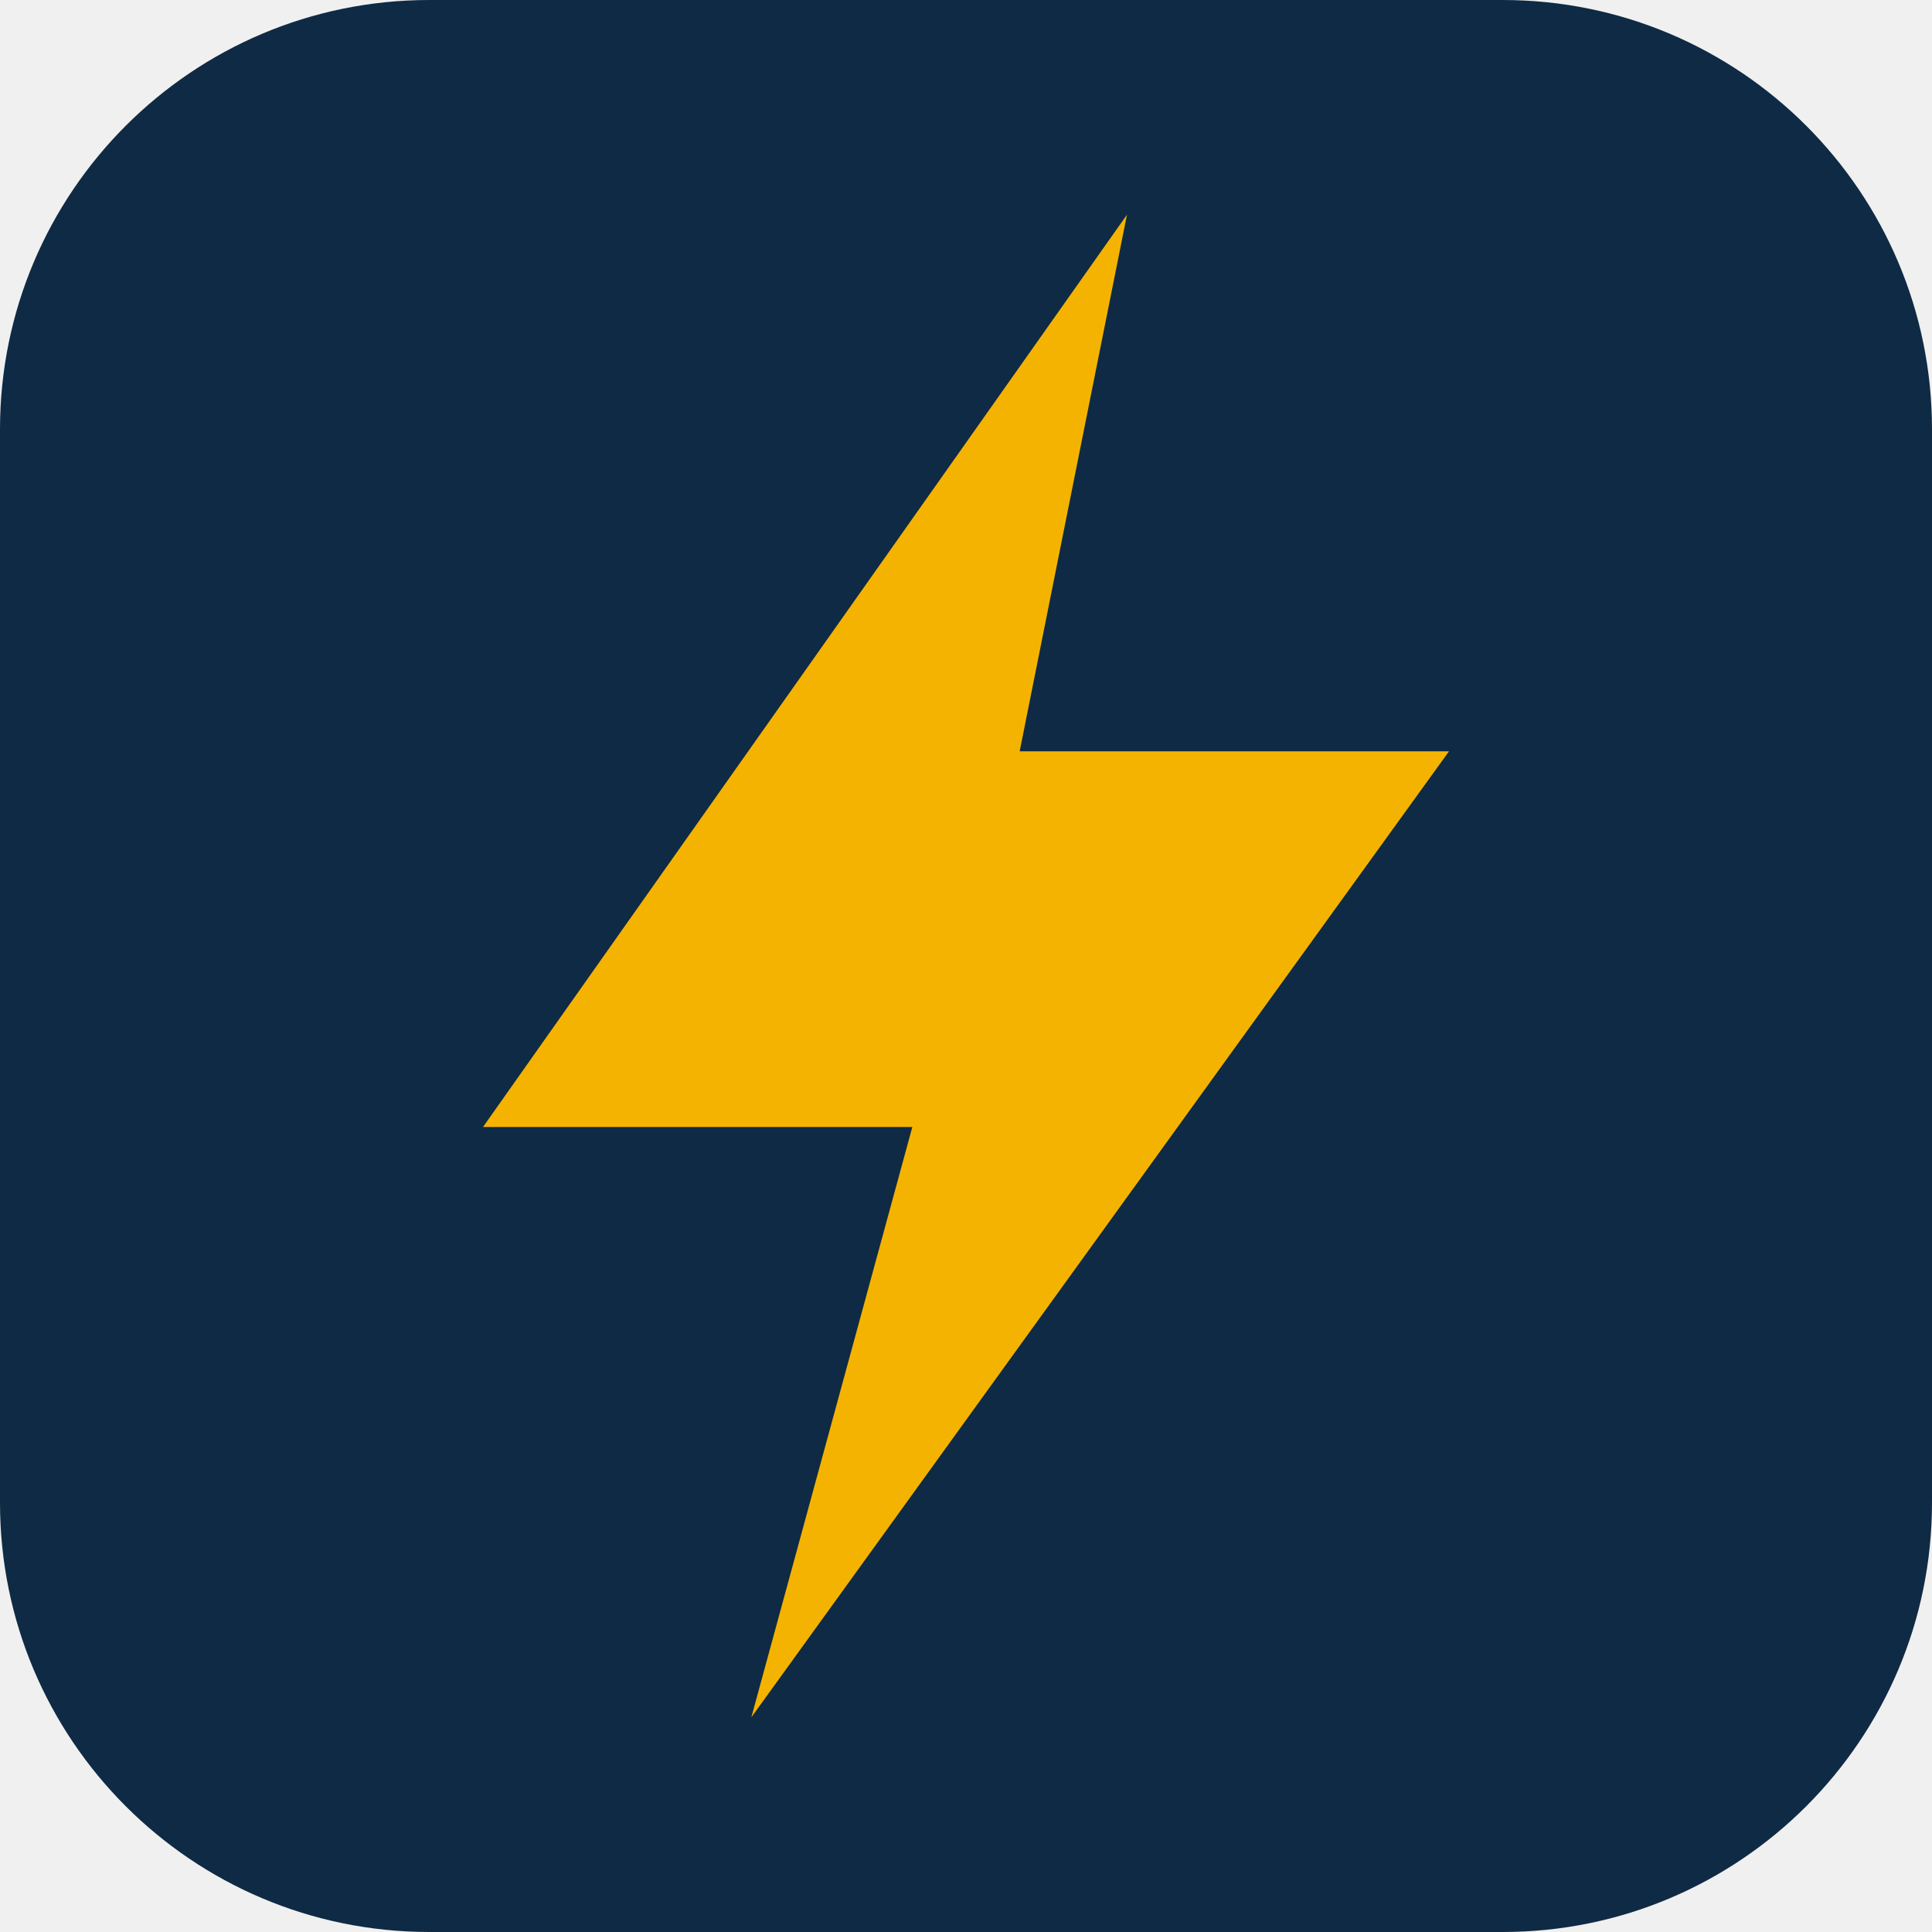
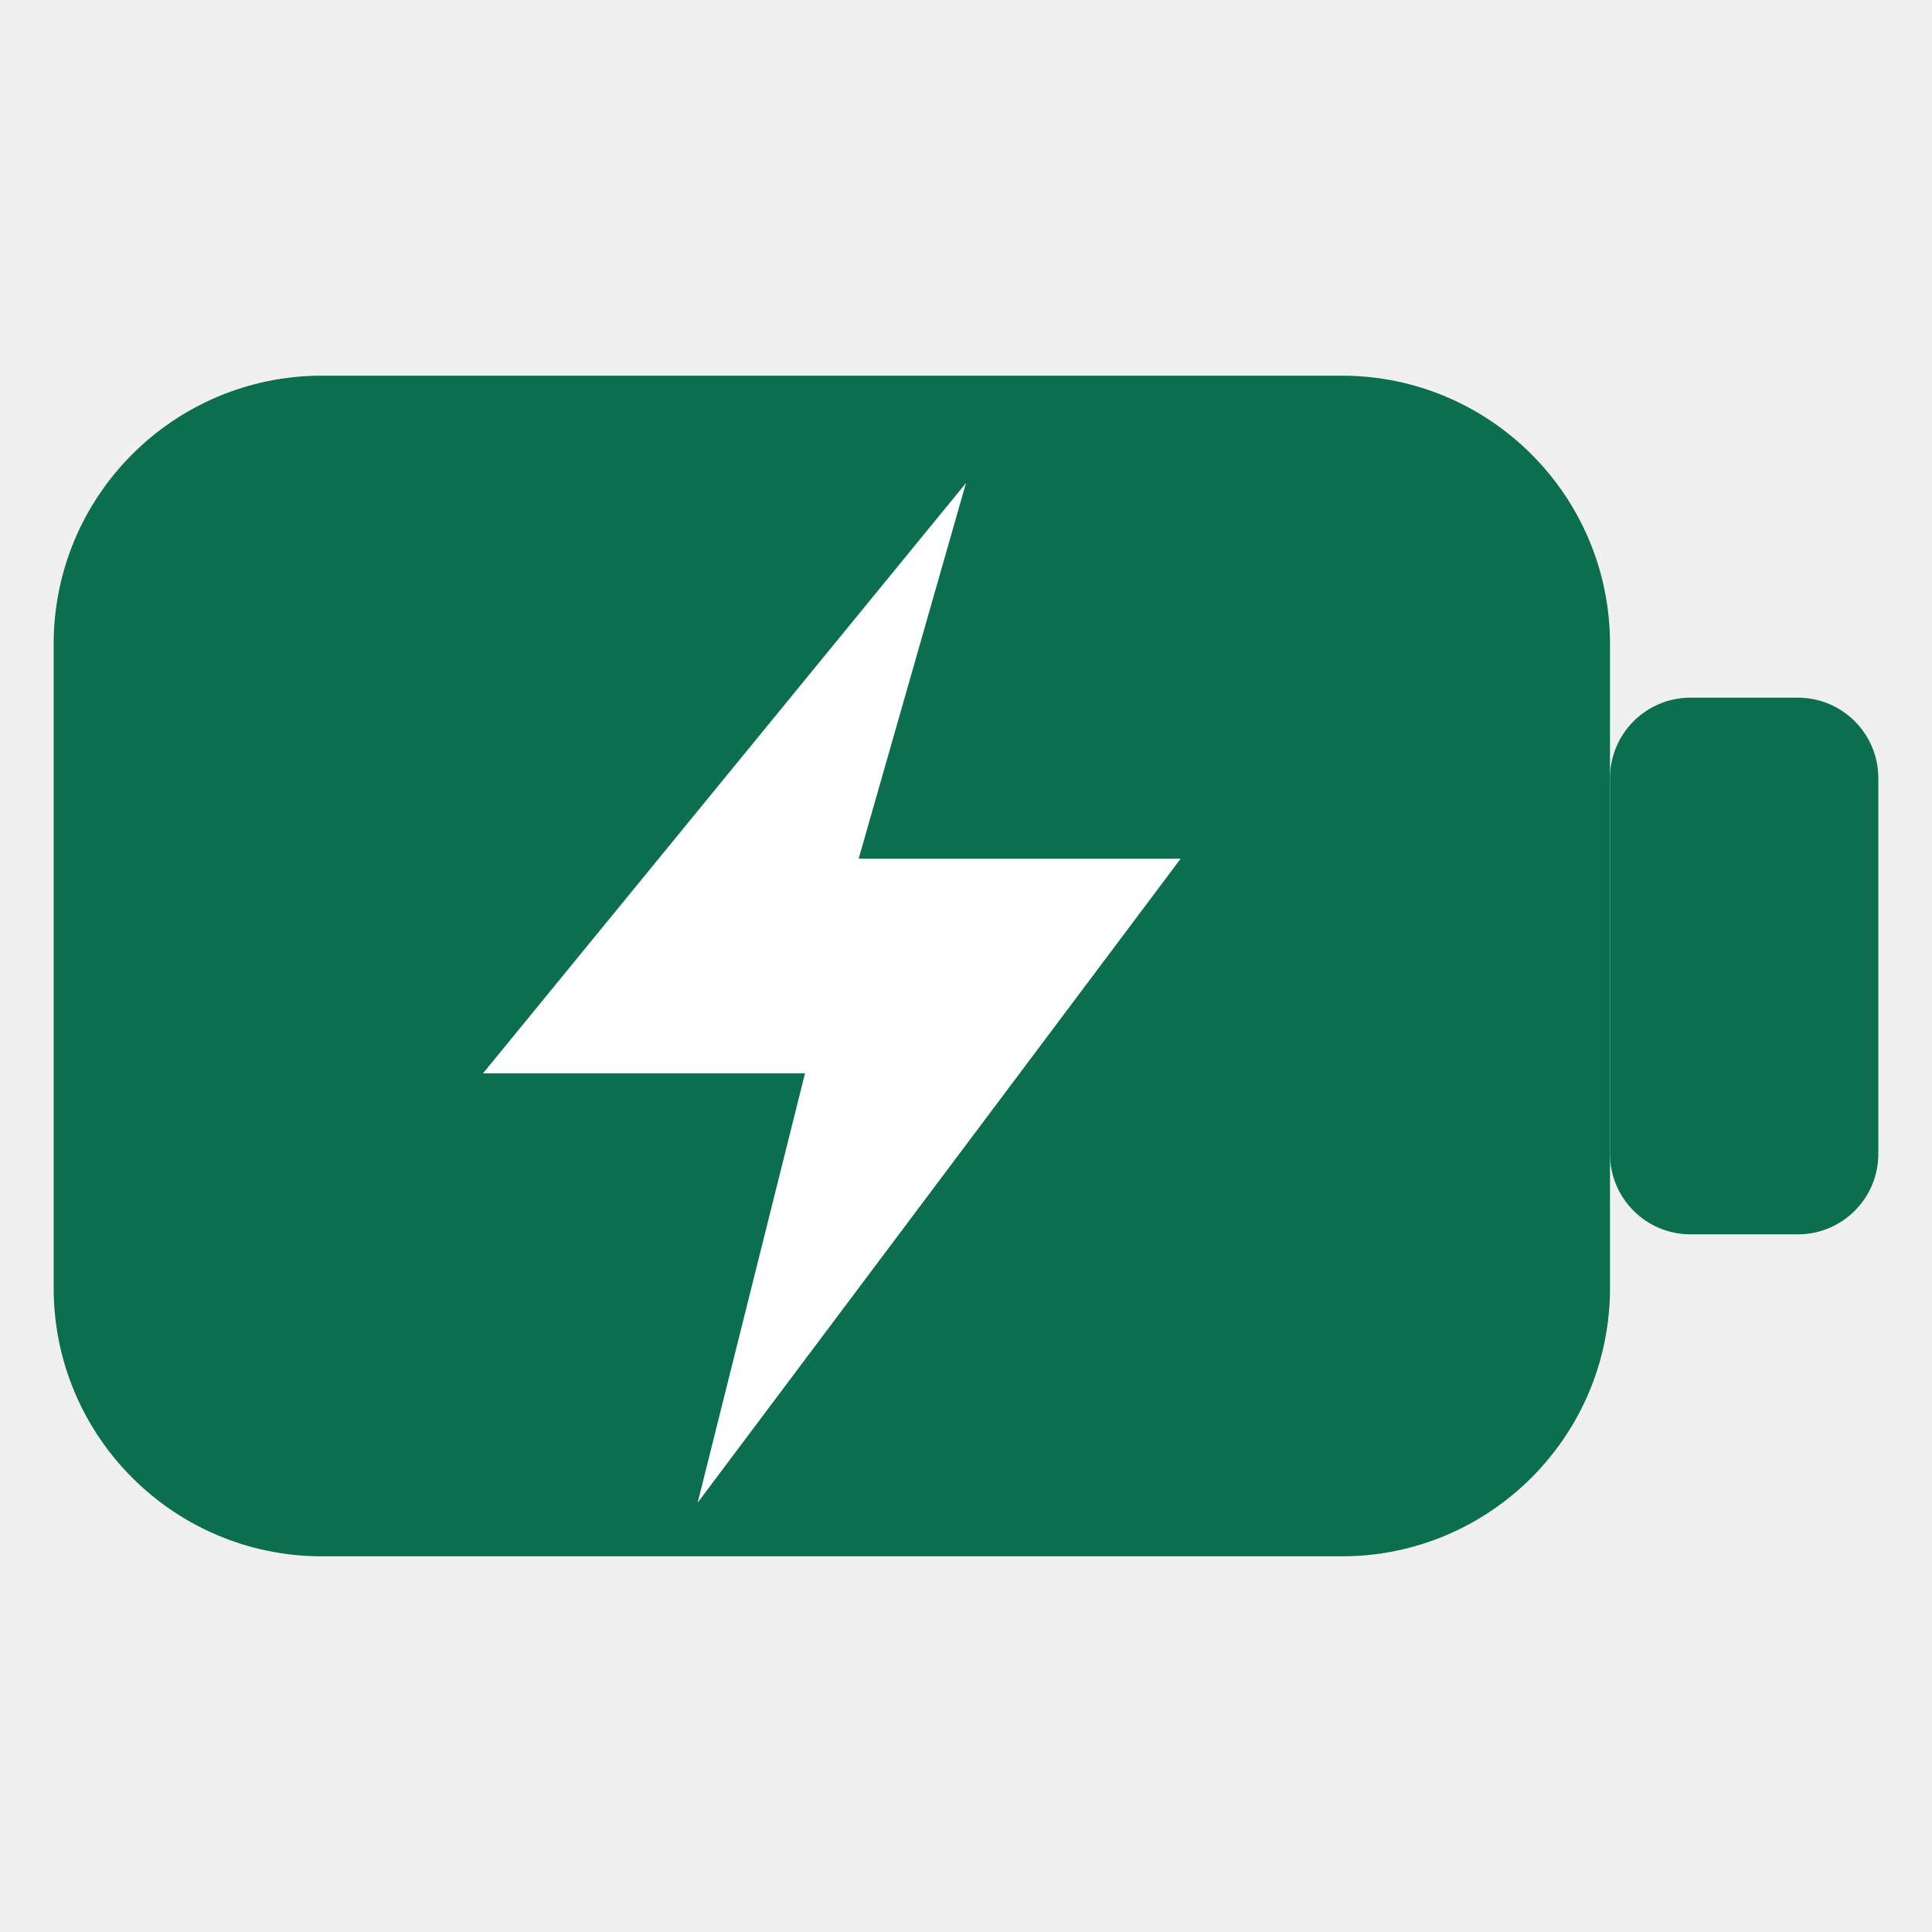
<svg xmlns="http://www.w3.org/2000/svg" viewBox="0 0 36 36">
-   <rect width="36" height="36" rx="8" fill="#0f2a44" />
-   <path d="M21 4 9 21h8l-3 11 13-18h-8z" fill="#f5b301" />
+   <rect x="1" y="7" width="29" height="22" rx="5" fill="#0b6e4f" />
+   <rect x="30" y="13" width="5" height="10" rx="1.5" fill="#0b6e4f" />
+   <path d="M18 9 9 20h6l-2 8 9-12h-6z" fill="#fff" />
</svg>
